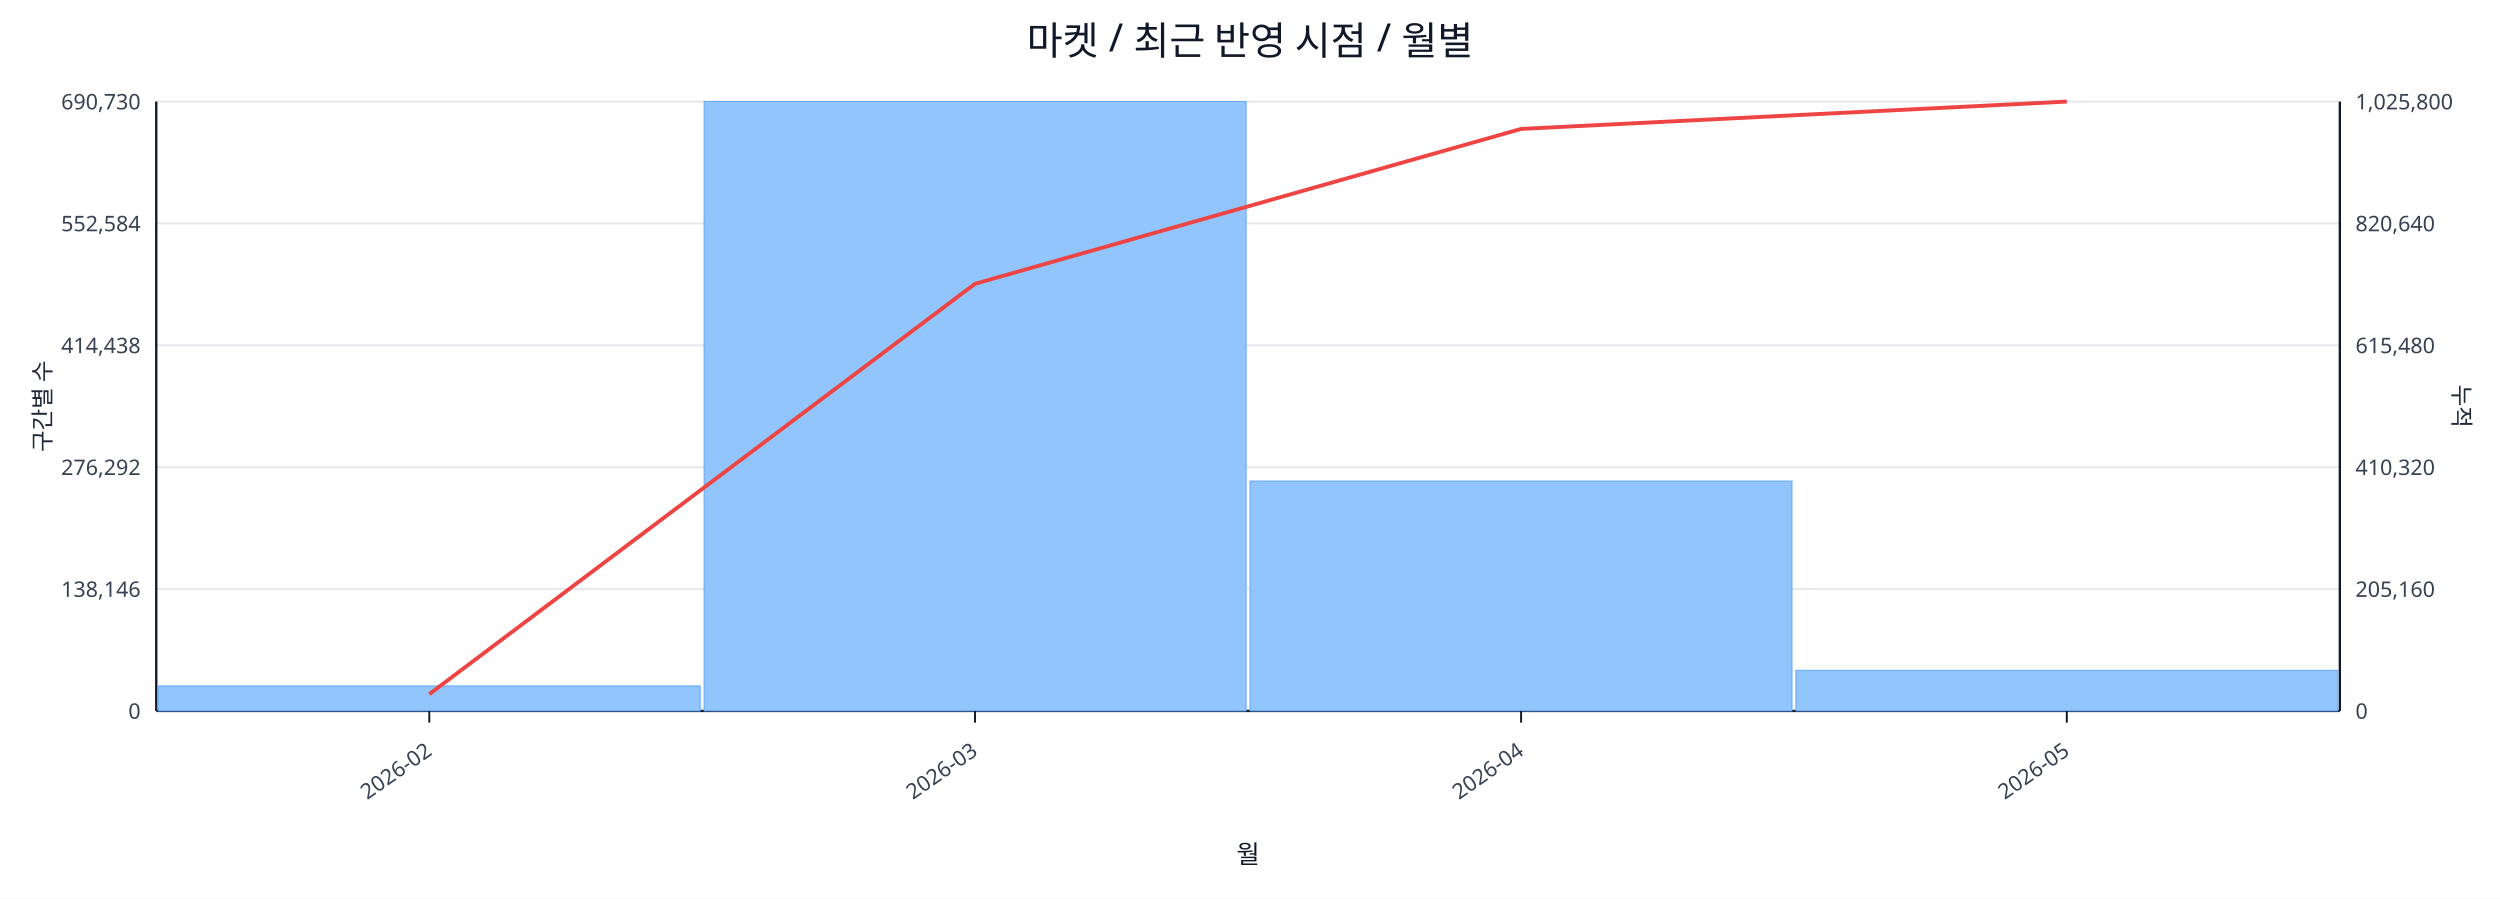
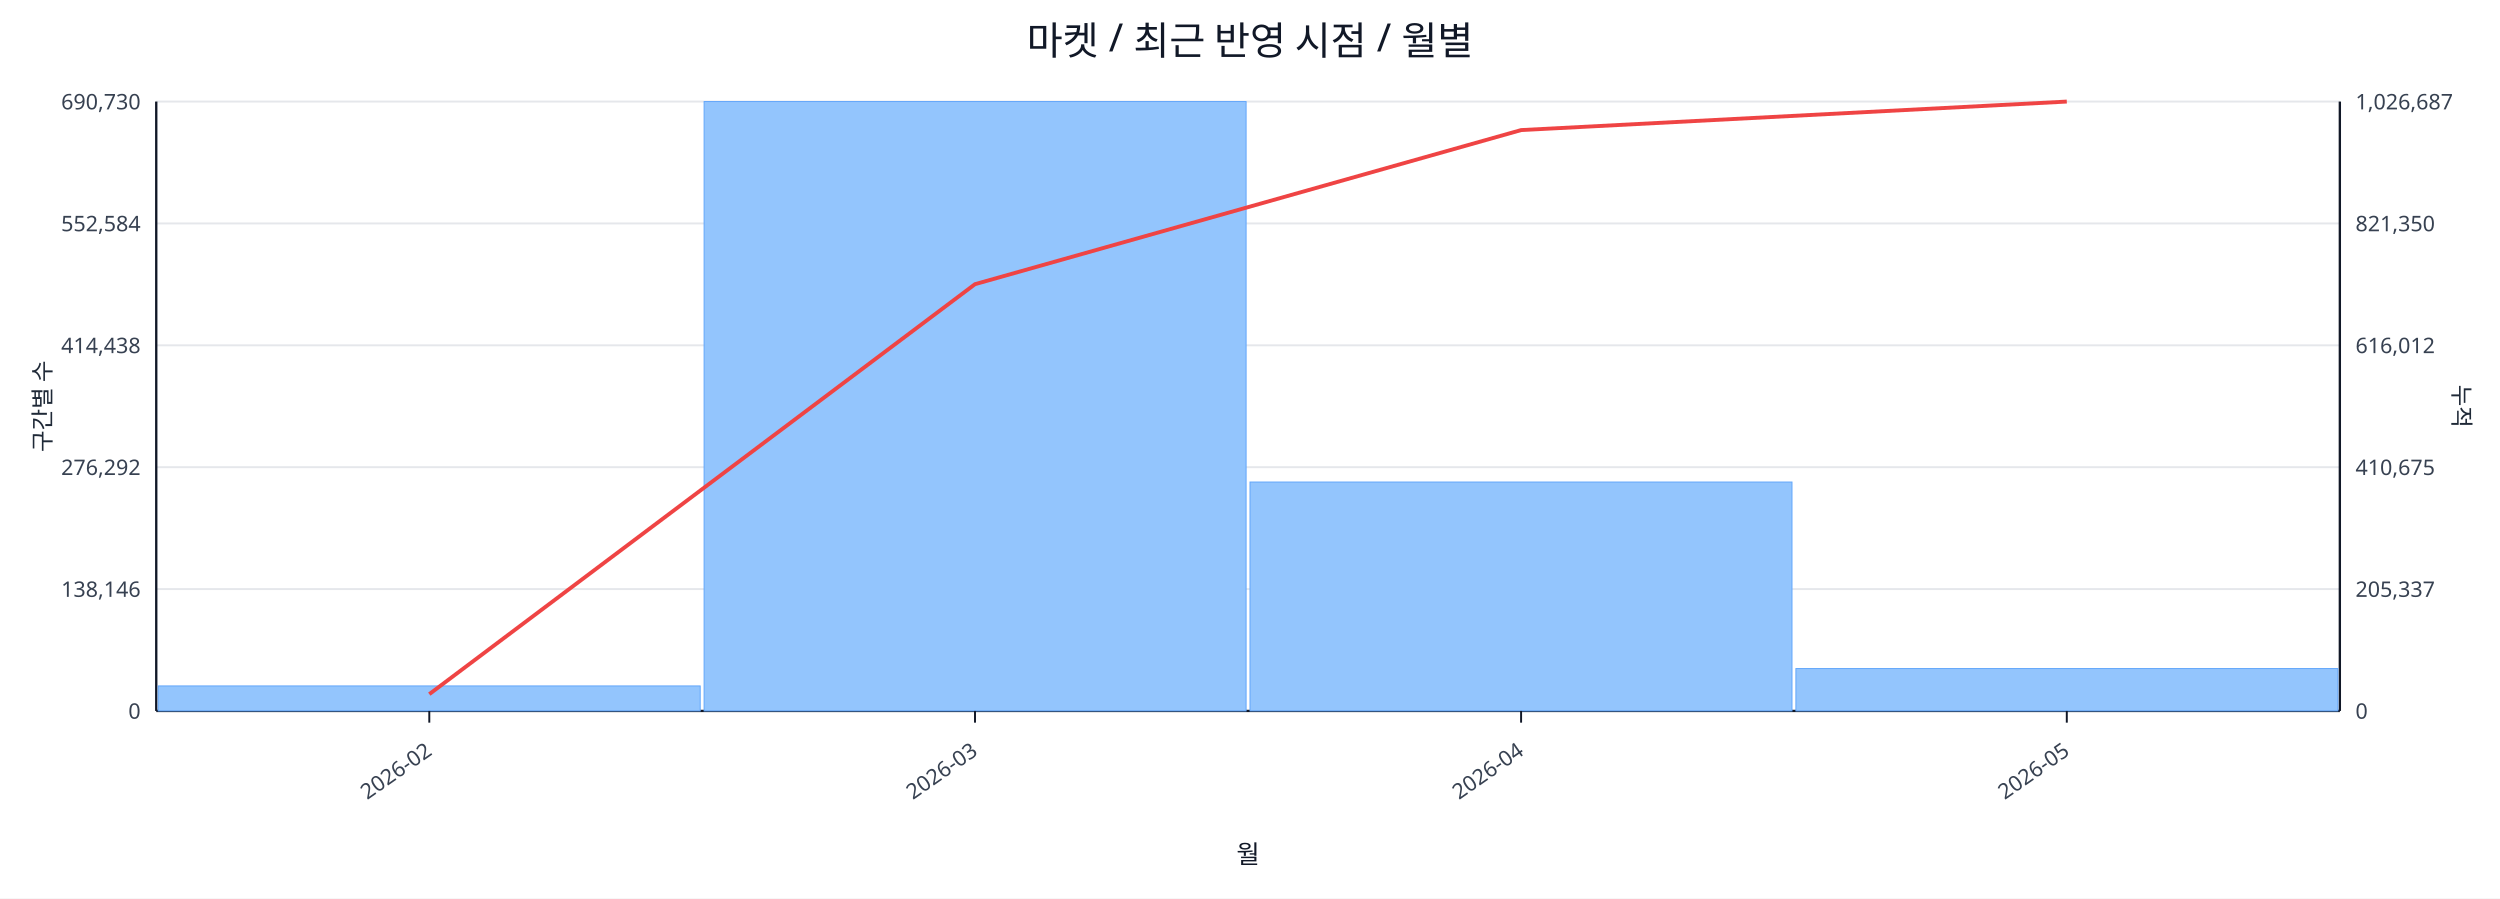
<svg xmlns="http://www.w3.org/2000/svg" width="1280" height="460" viewBox="0 0 1280 460">
  <rect x="0" y="0" width="100%" height="100%" fill="#ffffff" />
  <text x="640.0" y="28" font-size="20" text-anchor="middle" font-family="sans-serif" fill="#111827">마켓 / 최근 반영 시점 / 월별</text>
  <line x1="80.0" y1="52.0" x2="1198.0" y2="52.0" stroke="#e5e7eb" stroke-width="1" />
  <text x="72.0" y="56.0" font-size="11" text-anchor="end" font-family="sans-serif" fill="#374151">690,730</text>
-   <text x="1206.0" y="56.0" font-size="11" text-anchor="start" font-family="sans-serif" fill="#374151">1,025,800</text>
+   <text x="1206.0" y="56.0" font-size="11" text-anchor="start" font-family="sans-serif" fill="#374151">1,026,687</text>
  <line x1="80.0" y1="114.4" x2="1198.0" y2="114.4" stroke="#e5e7eb" stroke-width="1" />
  <text x="72.0" y="118.4" font-size="11" text-anchor="end" font-family="sans-serif" fill="#374151">552,584</text>
-   <text x="1206.0" y="118.4" font-size="11" text-anchor="start" font-family="sans-serif" fill="#374151">820,640</text>
+   <text x="1206.0" y="118.4" font-size="11" text-anchor="start" font-family="sans-serif" fill="#374151">821,350</text>
  <line x1="80.0" y1="176.8" x2="1198.0" y2="176.8" stroke="#e5e7eb" stroke-width="1" />
  <text x="72.0" y="180.8" font-size="11" text-anchor="end" font-family="sans-serif" fill="#374151">414,438</text>
-   <text x="1206.0" y="180.8" font-size="11" text-anchor="start" font-family="sans-serif" fill="#374151">615,480</text>
+   <text x="1206.0" y="180.8" font-size="11" text-anchor="start" font-family="sans-serif" fill="#374151">616,012</text>
  <line x1="80.0" y1="239.2" x2="1198.0" y2="239.2" stroke="#e5e7eb" stroke-width="1" />
  <text x="72.0" y="243.2" font-size="11" text-anchor="end" font-family="sans-serif" fill="#374151">276,292</text>
-   <text x="1206.0" y="243.2" font-size="11" text-anchor="start" font-family="sans-serif" fill="#374151">410,320</text>
+   <text x="1206.0" y="243.2" font-size="11" text-anchor="start" font-family="sans-serif" fill="#374151">410,675</text>
  <line x1="80.0" y1="301.6" x2="1198.0" y2="301.6" stroke="#e5e7eb" stroke-width="1" />
  <text x="72.0" y="305.6" font-size="11" text-anchor="end" font-family="sans-serif" fill="#374151">138,146</text>
-   <text x="1206.0" y="305.6" font-size="11" text-anchor="start" font-family="sans-serif" fill="#374151">205,160</text>
+   <text x="1206.0" y="305.6" font-size="11" text-anchor="start" font-family="sans-serif" fill="#374151">205,337</text>
  <line x1="80.0" y1="364.0" x2="1198.0" y2="364.0" stroke="#e5e7eb" stroke-width="1" />
  <text x="72.0" y="368.0" font-size="11" text-anchor="end" font-family="sans-serif" fill="#374151">0</text>
  <text x="1206.0" y="368.0" font-size="11" text-anchor="start" font-family="sans-serif" fill="#374151">0</text>
  <line x1="80.0" y1="364.0" x2="1198.0" y2="364.0" stroke="#111827" stroke-width="1.2" />
  <line x1="80.0" y1="52.0" x2="80.0" y2="364.0" stroke="#111827" stroke-width="1.2" />
  <line x1="1198.0" y1="52.0" x2="1198.0" y2="364.0" stroke="#111827" stroke-width="1.2" />
  <rect x="81.0" y="351.2" width="277.5" height="12.8" fill="#93c5fd" stroke="#60a5fa" stroke-width="0.5" />
  <rect x="360.5" y="52.0" width="277.5" height="312.0" fill="#93c5fd" stroke="#60a5fa" stroke-width="0.5" />
-   <rect x="640.0" y="246.3" width="277.5" height="117.7" fill="#93c5fd" stroke="#60a5fa" stroke-width="0.5" />
-   <rect x="919.5" y="343.2" width="277.5" height="20.8" fill="#93c5fd" stroke="#60a5fa" stroke-width="0.5" />
-   <polyline fill="none" stroke="#ef4444" stroke-width="2" points="219.8,355.4 499.2,145.3 778.8,66.0 1058.2,52.0" />
+   <rect x="640.0" y="246.8" width="277.5" height="117.2" fill="#93c5fd" stroke="#60a5fa" stroke-width="0.5" />
+   <rect x="919.5" y="342.3" width="277.5" height="21.7" fill="#93c5fd" stroke="#60a5fa" stroke-width="0.5" />
+   <polyline fill="none" stroke="#ef4444" stroke-width="2" points="219.8,355.4 499.2,145.5 778.8,66.6 1058.2,52.0" />
  <line x1="219.8" y1="364.0" x2="219.8" y2="370.0" stroke="#111827" stroke-width="1" />
  <text x="221.8" y="386.0" font-size="11" text-anchor="end" transform="rotate(-35 221.8 386.0)" font-family="sans-serif" fill="#374151">2026-02</text>
  <line x1="499.2" y1="364.0" x2="499.2" y2="370.0" stroke="#111827" stroke-width="1" />
  <text x="501.2" y="386.0" font-size="11" text-anchor="end" transform="rotate(-35 501.2 386.0)" font-family="sans-serif" fill="#374151">2026-03</text>
  <line x1="778.8" y1="364.0" x2="778.8" y2="370.0" stroke="#111827" stroke-width="1" />
  <text x="780.8" y="386.0" font-size="11" text-anchor="end" transform="rotate(-35 780.8 386.0)" font-family="sans-serif" fill="#374151">2026-04</text>
  <line x1="1058.2" y1="364.0" x2="1058.2" y2="370.0" stroke="#111827" stroke-width="1" />
  <text x="1060.2" y="386.0" font-size="11" text-anchor="end" transform="rotate(-35 1060.2 386.0)" font-family="sans-serif" fill="#374151">2026-05</text>
  <text x="26" y="208.0" font-size="12" transform="rotate(-90 26 208.0)" text-anchor="middle" font-family="sans-serif" fill="#1f2937">구간별 수</text>
  <text x="1256.0" y="208.0" font-size="12" transform="rotate(90 1256.0 208.0)" text-anchor="middle" font-family="sans-serif" fill="#1f2937">누적</text>
  <text x="639.0" y="442.0" font-size="13" text-anchor="middle" font-family="sans-serif" fill="#111827">월</text>
</svg>
